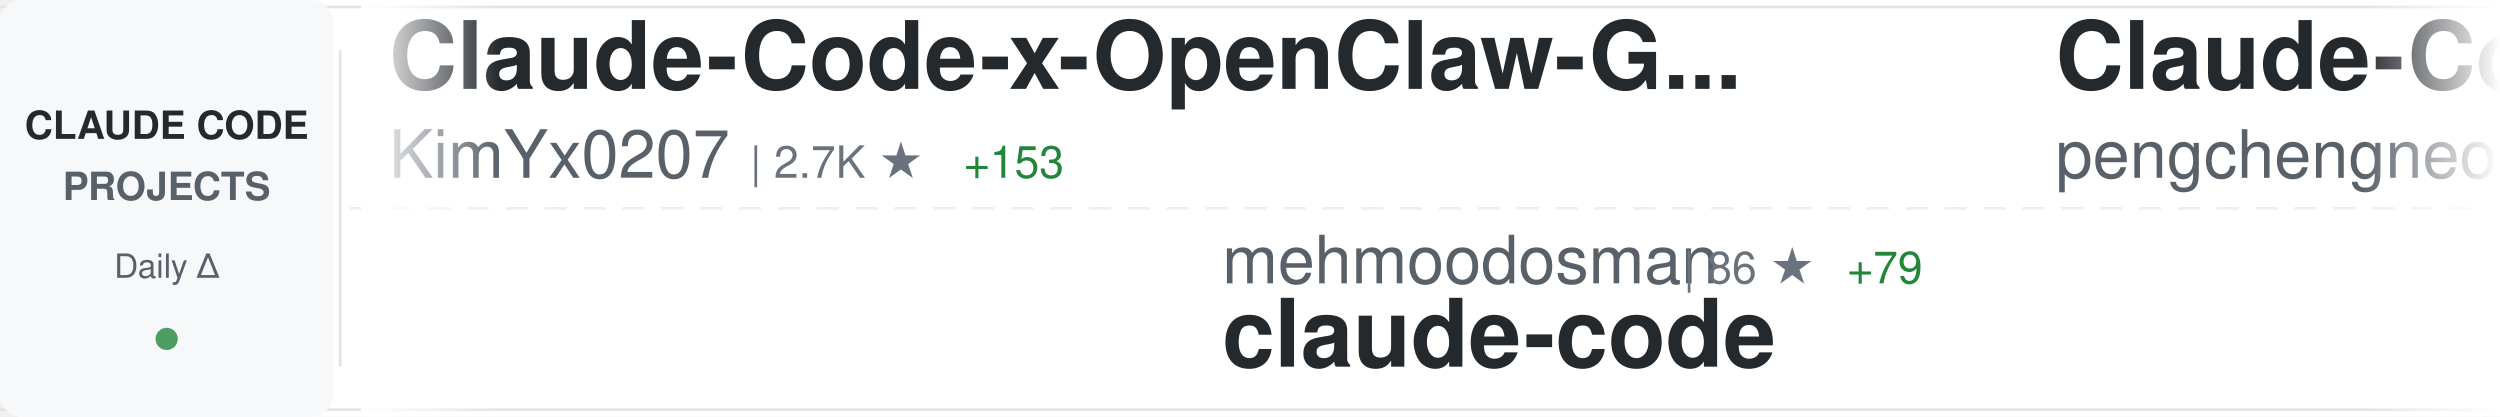
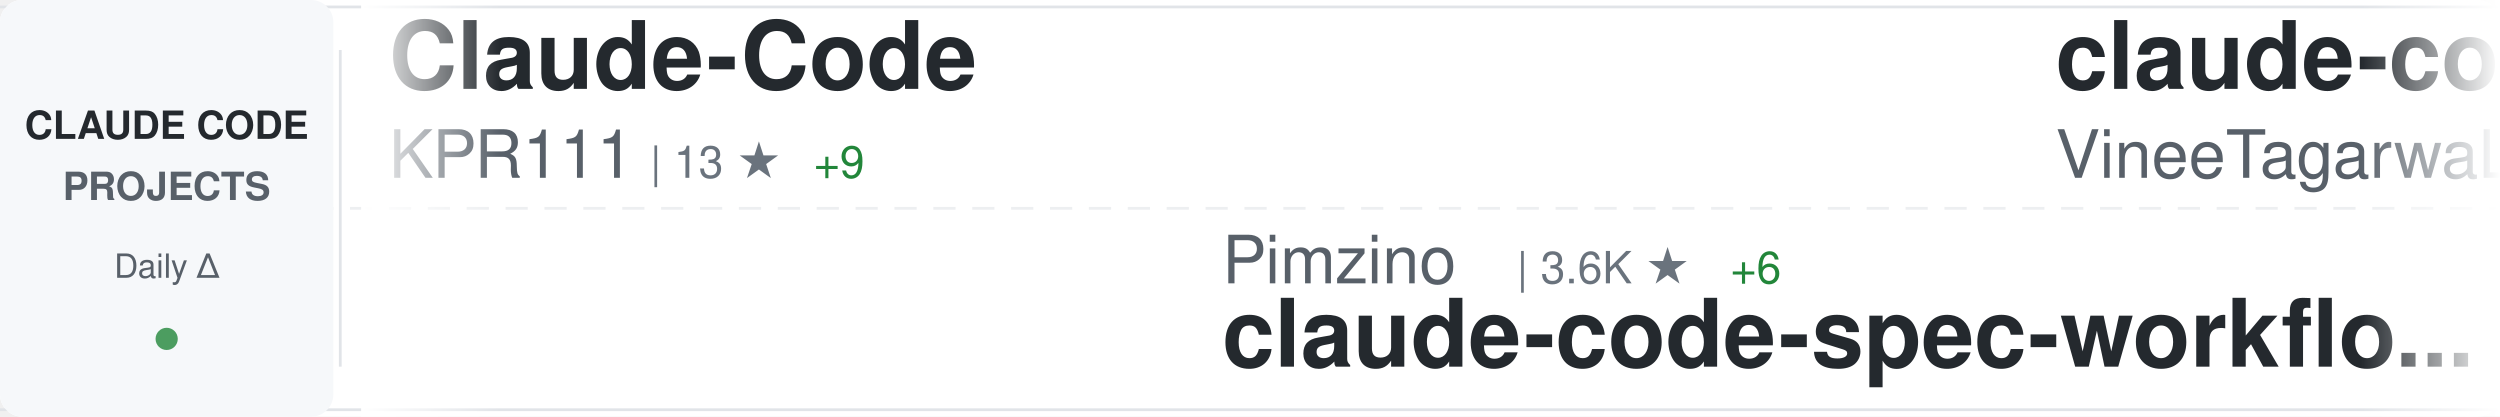
<svg xmlns="http://www.w3.org/2000/svg" width="900" height="150">
  <defs>
    <linearGradient id="awesomeLeftFade" x1="0%" y1="0%" x2="100%" y2="0%">
      <stop offset="0%" style="stop-color:#ffffff;stop-opacity:1" />
      <stop offset="100%" style="stop-color:#ffffff;stop-opacity:0" />
    </linearGradient>
    <linearGradient id="awesomeRightFade" x1="0%" y1="0%" x2="100%" y2="0%">
      <stop offset="0%" style="stop-color:#ffffff;stop-opacity:0" />
      <stop offset="100%" style="stop-color:#ffffff;stop-opacity:1" />
    </linearGradient>
  </defs>
  <rect width="900" height="150" fill="#ffffff" rx="8" />
  <rect x="0" y="2" width="900" height="1" fill="#e1e4e8" />
  <rect x="0" y="147" width="900" height="1" fill="#e1e4e8" />
  <line x1="0" y1="75" x2="900" y2="75" stroke="#e1e4e8" stroke-width="1" stroke-dasharray="8 6" opacity="0.6" />
  <rect x="0" y="0" width="120" height="150" fill="#f6f8fa" rx="8" />
  <text x="60" y="50" font-family="-apple-system, BlinkMacSystemFont, 'Segoe UI', Helvetica, Arial, sans-serif" font-size="14" font-weight="600" fill="#24292e" text-anchor="middle">CLAUDE CODE</text>
  <text x="60" y="72" font-family="-apple-system, BlinkMacSystemFont, 'Segoe UI', Helvetica, Arial, sans-serif" font-size="14" font-weight="600" fill="#586069" text-anchor="middle">PROJECTS</text>
  <text x="60" y="100" font-family="-apple-system, BlinkMacSystemFont, 'Segoe UI', Helvetica, Arial, sans-serif" font-size="12" font-weight="500" fill="#586069" text-anchor="middle">Daily Δ</text>
  <circle cx="60" cy="122" r="4" fill="#22863a" opacity="0.8" />
  <rect x="122" y="18" width="1" height="114" fill="#e1e4e8" />
  <clipPath id="awesomeTickerClip">
    <rect x="130" y="0" width="770" height="150" />
  </clipPath>
  <g clip-path="url(#awesomeTickerClip)">
    <g id="awesomeTickerItems">
      <animateTransform attributeName="transform" attributeType="XML" type="translate" from="0 0" to="-3000 0" dur="54s" repeatCount="indefinite" />
      <g transform="translate(0, 0)">
-         <text x="140" y="32" font-family="-apple-system, BlinkMacSystemFont, 'Segoe UI', Helvetica, Arial, sans-serif" font-size="34" font-weight="600" fill="#24292e">Claude-Code-x-OpenClaw-G...</text>
-         <text x="140" y="64" font-family="-apple-system, BlinkMacSystemFont, 'Segoe UI', Helvetica, Arial, sans-serif" font-size="24" font-weight="400" fill="#586069">KimYx0207</text>
-         <text x="270" y="64" font-family="-apple-system, BlinkMacSystemFont, 'Segoe UI', Helvetica, Arial, sans-serif" font-size="16" font-weight="500" fill="#6a737d">| 2.7K ★</text>
-         <text x="347" y="64" font-family="-apple-system, BlinkMacSystemFont, 'Segoe UI', Helvetica, Arial, sans-serif" font-size="16" font-weight="500" fill="#22863a"> +153</text>
+         <text x="140" y="32" font-family="-apple-system, BlinkMacSystemFont, 'Segoe UI', Helvetica, Arial, sans-serif" font-size="34" font-weight="600" fill="#24292e">Claude-Code</text>
+         <text x="140" y="64" font-family="-apple-system, BlinkMacSystemFont, 'Segoe UI', Helvetica, Arial, sans-serif" font-size="24" font-weight="400" fill="#586069">KPR111</text>
+         <text x="234" y="64" font-family="-apple-system, BlinkMacSystemFont, 'Segoe UI', Helvetica, Arial, sans-serif" font-size="16" font-weight="500" fill="#6a737d">| 13 ★</text>
+         <text x="293" y="64" font-family="-apple-system, BlinkMacSystemFont, 'Segoe UI', Helvetica, Arial, sans-serif" font-size="16" font-weight="500" fill="#22863a"> +9</text>
      </g>
      <g transform="translate(300, 0)">
-         <text x="140" y="102" font-family="-apple-system, BlinkMacSystemFont, 'Segoe UI', Helvetica, Arial, sans-serif" font-size="24" font-weight="400" fill="#586069">mehmoodosman</text>
-         <text x="306" y="102" font-family="-apple-system, BlinkMacSystemFont, 'Segoe UI', Helvetica, Arial, sans-serif" font-size="16" font-weight="500" fill="#6a737d">| 86 ★</text>
-         <text x="365" y="102" font-family="-apple-system, BlinkMacSystemFont, 'Segoe UI', Helvetica, Arial, sans-serif" font-size="16" font-weight="500" fill="#22863a"> +79</text>
-         <text x="140" y="132" font-family="-apple-system, BlinkMacSystemFont, 'Segoe UI', Helvetica, Arial, sans-serif" font-size="34" font-weight="600" fill="#24292e">claude-code</text>
+         <text x="140" y="102" font-family="-apple-system, BlinkMacSystemFont, 'Segoe UI', Helvetica, Arial, sans-serif" font-size="24" font-weight="400" fill="#586069">Pimzino</text>
+         <text x="246" y="102" font-family="-apple-system, BlinkMacSystemFont, 'Segoe UI', Helvetica, Arial, sans-serif" font-size="16" font-weight="500" fill="#6a737d">| 3.6K ★</text>
+         <text x="323" y="102" font-family="-apple-system, BlinkMacSystemFont, 'Segoe UI', Helvetica, Arial, sans-serif" font-size="16" font-weight="500" fill="#22863a"> +6</text>
+         <text x="140" y="132" font-family="-apple-system, BlinkMacSystemFont, 'Segoe UI', Helvetica, Arial, sans-serif" font-size="34" font-weight="600" fill="#24292e">claude-code-spec-workflo...</text>
      </g>
      <g transform="translate(600, 0)">
-         <text x="140" y="32" font-family="-apple-system, BlinkMacSystemFont, 'Segoe UI', Helvetica, Arial, sans-serif" font-size="34" font-weight="600" fill="#24292e">Claude-Code</text>
-         <text x="140" y="64" font-family="-apple-system, BlinkMacSystemFont, 'Segoe UI', Helvetica, Arial, sans-serif" font-size="24" font-weight="400" fill="#586069">pengchengneo</text>
-         <text x="306" y="64" font-family="-apple-system, BlinkMacSystemFont, 'Segoe UI', Helvetica, Arial, sans-serif" font-size="16" font-weight="500" fill="#6a737d">| 698 ★</text>
-         <text x="374" y="64" font-family="-apple-system, BlinkMacSystemFont, 'Segoe UI', Helvetica, Arial, sans-serif" font-size="16" font-weight="500" fill="#22863a"> +565</text>
+         <text x="140" y="32" font-family="-apple-system, BlinkMacSystemFont, 'Segoe UI', Helvetica, Arial, sans-serif" font-size="34" font-weight="600" fill="#24292e">claude-code</text>
+         <text x="140" y="64" font-family="-apple-system, BlinkMacSystemFont, 'Segoe UI', Helvetica, Arial, sans-serif" font-size="24" font-weight="400" fill="#586069">VineeTagarwaL-code</text>
+         <text x="378" y="64" font-family="-apple-system, BlinkMacSystemFont, 'Segoe UI', Helvetica, Arial, sans-serif" font-size="16" font-weight="500" fill="#6a737d">| 228 ★</text>
+         <text x="446" y="64" font-family="-apple-system, BlinkMacSystemFont, 'Segoe UI', Helvetica, Arial, sans-serif" font-size="16" font-weight="500" fill="#22863a"> +105</text>
      </g>
      <g transform="translate(900, 0)">
-         <text x="140" y="102" font-family="-apple-system, BlinkMacSystemFont, 'Segoe UI', Helvetica, Arial, sans-serif" font-size="24" font-weight="400" fill="#586069">liuup</text>
-         <text x="222" y="102" font-family="-apple-system, BlinkMacSystemFont, 'Segoe UI', Helvetica, Arial, sans-serif" font-size="16" font-weight="500" fill="#6a737d">| 367 ★</text>
-         <text x="290" y="102" font-family="-apple-system, BlinkMacSystemFont, 'Segoe UI', Helvetica, Arial, sans-serif" font-size="16" font-weight="500" fill="#22863a"> +367</text>
-         <text x="140" y="132" font-family="-apple-system, BlinkMacSystemFont, 'Segoe UI', Helvetica, Arial, sans-serif" font-size="34" font-weight="600" fill="#24292e">claude-code-analysis</text>
+         <text x="140" y="102" font-family="-apple-system, BlinkMacSystemFont, 'Segoe UI', Helvetica, Arial, sans-serif" font-size="24" font-weight="400" fill="#586069">Kuberwastaken</text>
+         <text x="318" y="102" font-family="-apple-system, BlinkMacSystemFont, 'Segoe UI', Helvetica, Arial, sans-serif" font-size="16" font-weight="500" fill="#6a737d">| 6.2K ★</text>
+         <text x="395" y="102" font-family="-apple-system, BlinkMacSystemFont, 'Segoe UI', Helvetica, Arial, sans-serif" font-size="16" font-weight="500" fill="#22863a"> +4.2K</text>
+         <text x="140" y="132" font-family="-apple-system, BlinkMacSystemFont, 'Segoe UI', Helvetica, Arial, sans-serif" font-size="34" font-weight="600" fill="#24292e">claurst</text>
      </g>
      <g transform="translate(1200, 0)">
-         <text x="140" y="32" font-family="-apple-system, BlinkMacSystemFont, 'Segoe UI', Helvetica, Arial, sans-serif" font-size="34" font-weight="600" fill="#24292e">claude-code</text>
-         <text x="140" y="64" font-family="-apple-system, BlinkMacSystemFont, 'Segoe UI', Helvetica, Arial, sans-serif" font-size="24" font-weight="400" fill="#586069">RishabhK103</text>
-         <text x="294" y="64" font-family="-apple-system, BlinkMacSystemFont, 'Segoe UI', Helvetica, Arial, sans-serif" font-size="16" font-weight="500" fill="#6a737d">| 1 ★</text>
-         <text x="344" y="64" font-family="-apple-system, BlinkMacSystemFont, 'Segoe UI', Helvetica, Arial, sans-serif" font-size="16" font-weight="500" fill="#22863a"> +1</text>
+         <text x="140" y="32" font-family="-apple-system, BlinkMacSystemFont, 'Segoe UI', Helvetica, Arial, sans-serif" font-size="34" font-weight="600" fill="#24292e">antigravity-awesome-skil...</text>
+         <text x="140" y="64" font-family="-apple-system, BlinkMacSystemFont, 'Segoe UI', Helvetica, Arial, sans-serif" font-size="24" font-weight="400" fill="#586069">sickn33</text>
+         <text x="246" y="64" font-family="-apple-system, BlinkMacSystemFont, 'Segoe UI', Helvetica, Arial, sans-serif" font-size="16" font-weight="500" fill="#6a737d">| 29.8K ★</text>
+         <text x="332" y="64" font-family="-apple-system, BlinkMacSystemFont, 'Segoe UI', Helvetica, Arial, sans-serif" font-size="16" font-weight="500" fill="#22863a"> +424</text>
      </g>
      <g transform="translate(1500, 0)">
-         <text x="140" y="102" font-family="-apple-system, BlinkMacSystemFont, 'Segoe UI', Helvetica, Arial, sans-serif" font-size="24" font-weight="400" fill="#586069">anthropics</text>
-         <text x="282" y="102" font-family="-apple-system, BlinkMacSystemFont, 'Segoe UI', Helvetica, Arial, sans-serif" font-size="16" font-weight="500" fill="#6a737d">| 4.1K ★</text>
-         <text x="359" y="102" font-family="-apple-system, BlinkMacSystemFont, 'Segoe UI', Helvetica, Arial, sans-serif" font-size="16" font-weight="500" fill="#22863a"> +22</text>
-         <text x="140" y="132" font-family="-apple-system, BlinkMacSystemFont, 'Segoe UI', Helvetica, Arial, sans-serif" font-size="34" font-weight="600" fill="#24292e">claude-code-security-rev...</text>
+         <text x="140" y="102" font-family="-apple-system, BlinkMacSystemFont, 'Segoe UI', Helvetica, Arial, sans-serif" font-size="24" font-weight="400" fill="#586069">steipete</text>
+         <text x="258" y="102" font-family="-apple-system, BlinkMacSystemFont, 'Segoe UI', Helvetica, Arial, sans-serif" font-size="16" font-weight="500" fill="#6a737d">| 1.2K ★</text>
+         <text x="335" y="102" font-family="-apple-system, BlinkMacSystemFont, 'Segoe UI', Helvetica, Arial, sans-serif" font-size="16" font-weight="500" fill="#22863a"> +2</text>
+         <text x="140" y="132" font-family="-apple-system, BlinkMacSystemFont, 'Segoe UI', Helvetica, Arial, sans-serif" font-size="34" font-weight="600" fill="#24292e">claude-code-mcp</text>
      </g>
      <g transform="translate(1800, 0)">
-         <text x="140" y="32" font-family="-apple-system, BlinkMacSystemFont, 'Segoe UI', Helvetica, Arial, sans-serif" font-size="34" font-weight="600" fill="#24292e">claude-code-base-action</text>
+         <text x="140" y="32" font-family="-apple-system, BlinkMacSystemFont, 'Segoe UI', Helvetica, Arial, sans-serif" font-size="34" font-weight="600" fill="#24292e">claude-plugins-official</text>
        <text x="140" y="64" font-family="-apple-system, BlinkMacSystemFont, 'Segoe UI', Helvetica, Arial, sans-serif" font-size="24" font-weight="400" fill="#586069">anthropics</text>
-         <text x="282" y="64" font-family="-apple-system, BlinkMacSystemFont, 'Segoe UI', Helvetica, Arial, sans-serif" font-size="16" font-weight="500" fill="#6a737d">| 757 ★</text>
-         <text x="350" y="64" font-family="-apple-system, BlinkMacSystemFont, 'Segoe UI', Helvetica, Arial, sans-serif" font-size="16" font-weight="500" fill="#22863a"> +16</text>
+         <text x="282" y="64" font-family="-apple-system, BlinkMacSystemFont, 'Segoe UI', Helvetica, Arial, sans-serif" font-size="16" font-weight="500" fill="#6a737d">| 15.7K ★</text>
+         <text x="368" y="64" font-family="-apple-system, BlinkMacSystemFont, 'Segoe UI', Helvetica, Arial, sans-serif" font-size="16" font-weight="500" fill="#22863a"> +136</text>
      </g>
      <g transform="translate(2100, 0)">
-         <text x="140" y="102" font-family="-apple-system, BlinkMacSystemFont, 'Segoe UI', Helvetica, Arial, sans-serif" font-size="24" font-weight="400" fill="#586069">davila7</text>
-         <text x="246" y="102" font-family="-apple-system, BlinkMacSystemFont, 'Segoe UI', Helvetica, Arial, sans-serif" font-size="16" font-weight="500" fill="#6a737d">| 24.0K ★</text>
-         <text x="332" y="102" font-family="-apple-system, BlinkMacSystemFont, 'Segoe UI', Helvetica, Arial, sans-serif" font-size="16" font-weight="500" fill="#22863a"> +106</text>
-         <text x="140" y="132" font-family="-apple-system, BlinkMacSystemFont, 'Segoe UI', Helvetica, Arial, sans-serif" font-size="34" font-weight="600" fill="#24292e">claude-code-templates</text>
+         <text x="140" y="102" font-family="-apple-system, BlinkMacSystemFont, 'Segoe UI', Helvetica, Arial, sans-serif" font-size="24" font-weight="400" fill="#586069">sugyan</text>
+         <text x="234" y="102" font-family="-apple-system, BlinkMacSystemFont, 'Segoe UI', Helvetica, Arial, sans-serif" font-size="16" font-weight="500" fill="#6a737d">| 989 ★</text>
+         <text x="302" y="102" font-family="-apple-system, BlinkMacSystemFont, 'Segoe UI', Helvetica, Arial, sans-serif" font-size="16" font-weight="500" fill="#22863a"> +5</text>
+         <text x="140" y="132" font-family="-apple-system, BlinkMacSystemFont, 'Segoe UI', Helvetica, Arial, sans-serif" font-size="34" font-weight="600" fill="#24292e">claude-code-webui</text>
      </g>
      <g transform="translate(2400, 0)">
-         <text x="140" y="32" font-family="-apple-system, BlinkMacSystemFont, 'Segoe UI', Helvetica, Arial, sans-serif" font-size="34" font-weight="600" fill="#24292e">claude-code-transcripts</text>
-         <text x="140" y="64" font-family="-apple-system, BlinkMacSystemFont, 'Segoe UI', Helvetica, Arial, sans-serif" font-size="24" font-weight="400" fill="#586069">simonw</text>
-         <text x="234" y="64" font-family="-apple-system, BlinkMacSystemFont, 'Segoe UI', Helvetica, Arial, sans-serif" font-size="16" font-weight="500" fill="#6a737d">| 1.4K ★</text>
-         <text x="311" y="64" font-family="-apple-system, BlinkMacSystemFont, 'Segoe UI', Helvetica, Arial, sans-serif" font-size="16" font-weight="500" fill="#22863a"> +5</text>
+         <text x="140" y="32" font-family="-apple-system, BlinkMacSystemFont, 'Segoe UI', Helvetica, Arial, sans-serif" font-size="34" font-weight="600" fill="#24292e">collection-claude-code-s...</text>
+         <text x="140" y="64" font-family="-apple-system, BlinkMacSystemFont, 'Segoe UI', Helvetica, Arial, sans-serif" font-size="24" font-weight="400" fill="#586069">chauncygu</text>
+         <text x="270" y="64" font-family="-apple-system, BlinkMacSystemFont, 'Segoe UI', Helvetica, Arial, sans-serif" font-size="16" font-weight="500" fill="#6a737d">| 562 ★</text>
+         <text x="338" y="64" font-family="-apple-system, BlinkMacSystemFont, 'Segoe UI', Helvetica, Arial, sans-serif" font-size="16" font-weight="500" fill="#22863a"> +559</text>
      </g>
      <g transform="translate(2700, 0)">
-         <text x="140" y="102" font-family="-apple-system, BlinkMacSystemFont, 'Segoe UI', Helvetica, Arial, sans-serif" font-size="24" font-weight="400" fill="#586069">codeaashu</text>
-         <text x="270" y="102" font-family="-apple-system, BlinkMacSystemFont, 'Segoe UI', Helvetica, Arial, sans-serif" font-size="16" font-weight="500" fill="#6a737d">| 301 ★</text>
-         <text x="338" y="102" font-family="-apple-system, BlinkMacSystemFont, 'Segoe UI', Helvetica, Arial, sans-serif" font-size="16" font-weight="500" fill="#22863a"> +301</text>
-         <text x="140" y="132" font-family="-apple-system, BlinkMacSystemFont, 'Segoe UI', Helvetica, Arial, sans-serif" font-size="34" font-weight="600" fill="#24292e">claude-code</text>
+         <text x="140" y="102" font-family="-apple-system, BlinkMacSystemFont, 'Segoe UI', Helvetica, Arial, sans-serif" font-size="24" font-weight="400" fill="#586069">ghuntley</text>
+         <text x="258" y="102" font-family="-apple-system, BlinkMacSystemFont, 'Segoe UI', Helvetica, Arial, sans-serif" font-size="16" font-weight="500" fill="#6a737d">| 951 ★</text>
+         <text x="326" y="102" font-family="-apple-system, BlinkMacSystemFont, 'Segoe UI', Helvetica, Arial, sans-serif" font-size="16" font-weight="500" fill="#22863a"> +33</text>
+         <text x="140" y="132" font-family="-apple-system, BlinkMacSystemFont, 'Segoe UI', Helvetica, Arial, sans-serif" font-size="34" font-weight="600" fill="#24292e">claude-code-source-code-...</text>
      </g>
      <g transform="translate(3000, 0)">
-         <text x="140" y="32" font-family="-apple-system, BlinkMacSystemFont, 'Segoe UI', Helvetica, Arial, sans-serif" font-size="34" font-weight="600" fill="#24292e">Claude-Code-x-OpenClaw-G...</text>
-         <text x="140" y="64" font-family="-apple-system, BlinkMacSystemFont, 'Segoe UI', Helvetica, Arial, sans-serif" font-size="24" font-weight="400" fill="#586069">KimYx0207</text>
-         <text x="270" y="64" font-family="-apple-system, BlinkMacSystemFont, 'Segoe UI', Helvetica, Arial, sans-serif" font-size="16" font-weight="500" fill="#6a737d">| 2.7K ★</text>
-         <text x="347" y="64" font-family="-apple-system, BlinkMacSystemFont, 'Segoe UI', Helvetica, Arial, sans-serif" font-size="16" font-weight="500" fill="#22863a"> +153</text>
+         <text x="140" y="32" font-family="-apple-system, BlinkMacSystemFont, 'Segoe UI', Helvetica, Arial, sans-serif" font-size="34" font-weight="600" fill="#24292e">Claude-Code</text>
+         <text x="140" y="64" font-family="-apple-system, BlinkMacSystemFont, 'Segoe UI', Helvetica, Arial, sans-serif" font-size="24" font-weight="400" fill="#586069">KPR111</text>
+         <text x="234" y="64" font-family="-apple-system, BlinkMacSystemFont, 'Segoe UI', Helvetica, Arial, sans-serif" font-size="16" font-weight="500" fill="#6a737d">| 13 ★</text>
+         <text x="293" y="64" font-family="-apple-system, BlinkMacSystemFont, 'Segoe UI', Helvetica, Arial, sans-serif" font-size="16" font-weight="500" fill="#22863a"> +9</text>
      </g>
      <g transform="translate(3300, 0)">
-         <text x="140" y="102" font-family="-apple-system, BlinkMacSystemFont, 'Segoe UI', Helvetica, Arial, sans-serif" font-size="24" font-weight="400" fill="#586069">mehmoodosman</text>
-         <text x="306" y="102" font-family="-apple-system, BlinkMacSystemFont, 'Segoe UI', Helvetica, Arial, sans-serif" font-size="16" font-weight="500" fill="#6a737d">| 86 ★</text>
-         <text x="365" y="102" font-family="-apple-system, BlinkMacSystemFont, 'Segoe UI', Helvetica, Arial, sans-serif" font-size="16" font-weight="500" fill="#22863a"> +79</text>
-         <text x="140" y="132" font-family="-apple-system, BlinkMacSystemFont, 'Segoe UI', Helvetica, Arial, sans-serif" font-size="34" font-weight="600" fill="#24292e">claude-code</text>
+         <text x="140" y="102" font-family="-apple-system, BlinkMacSystemFont, 'Segoe UI', Helvetica, Arial, sans-serif" font-size="24" font-weight="400" fill="#586069">Pimzino</text>
+         <text x="246" y="102" font-family="-apple-system, BlinkMacSystemFont, 'Segoe UI', Helvetica, Arial, sans-serif" font-size="16" font-weight="500" fill="#6a737d">| 3.6K ★</text>
+         <text x="323" y="102" font-family="-apple-system, BlinkMacSystemFont, 'Segoe UI', Helvetica, Arial, sans-serif" font-size="16" font-weight="500" fill="#22863a"> +6</text>
+         <text x="140" y="132" font-family="-apple-system, BlinkMacSystemFont, 'Segoe UI', Helvetica, Arial, sans-serif" font-size="34" font-weight="600" fill="#24292e">claude-code-spec-workflo...</text>
      </g>
      <g transform="translate(3600, 0)">
-         <text x="140" y="32" font-family="-apple-system, BlinkMacSystemFont, 'Segoe UI', Helvetica, Arial, sans-serif" font-size="34" font-weight="600" fill="#24292e">Claude-Code</text>
-         <text x="140" y="64" font-family="-apple-system, BlinkMacSystemFont, 'Segoe UI', Helvetica, Arial, sans-serif" font-size="24" font-weight="400" fill="#586069">pengchengneo</text>
-         <text x="306" y="64" font-family="-apple-system, BlinkMacSystemFont, 'Segoe UI', Helvetica, Arial, sans-serif" font-size="16" font-weight="500" fill="#6a737d">| 698 ★</text>
-         <text x="374" y="64" font-family="-apple-system, BlinkMacSystemFont, 'Segoe UI', Helvetica, Arial, sans-serif" font-size="16" font-weight="500" fill="#22863a"> +565</text>
+         <text x="140" y="32" font-family="-apple-system, BlinkMacSystemFont, 'Segoe UI', Helvetica, Arial, sans-serif" font-size="34" font-weight="600" fill="#24292e">claude-code</text>
+         <text x="140" y="64" font-family="-apple-system, BlinkMacSystemFont, 'Segoe UI', Helvetica, Arial, sans-serif" font-size="24" font-weight="400" fill="#586069">VineeTagarwaL-code</text>
+         <text x="378" y="64" font-family="-apple-system, BlinkMacSystemFont, 'Segoe UI', Helvetica, Arial, sans-serif" font-size="16" font-weight="500" fill="#6a737d">| 228 ★</text>
+         <text x="446" y="64" font-family="-apple-system, BlinkMacSystemFont, 'Segoe UI', Helvetica, Arial, sans-serif" font-size="16" font-weight="500" fill="#22863a"> +105</text>
      </g>
      <g transform="translate(3900, 0)">
-         <text x="140" y="102" font-family="-apple-system, BlinkMacSystemFont, 'Segoe UI', Helvetica, Arial, sans-serif" font-size="24" font-weight="400" fill="#586069">liuup</text>
-         <text x="222" y="102" font-family="-apple-system, BlinkMacSystemFont, 'Segoe UI', Helvetica, Arial, sans-serif" font-size="16" font-weight="500" fill="#6a737d">| 367 ★</text>
-         <text x="290" y="102" font-family="-apple-system, BlinkMacSystemFont, 'Segoe UI', Helvetica, Arial, sans-serif" font-size="16" font-weight="500" fill="#22863a"> +367</text>
-         <text x="140" y="132" font-family="-apple-system, BlinkMacSystemFont, 'Segoe UI', Helvetica, Arial, sans-serif" font-size="34" font-weight="600" fill="#24292e">claude-code-analysis</text>
+         <text x="140" y="102" font-family="-apple-system, BlinkMacSystemFont, 'Segoe UI', Helvetica, Arial, sans-serif" font-size="24" font-weight="400" fill="#586069">Kuberwastaken</text>
+         <text x="318" y="102" font-family="-apple-system, BlinkMacSystemFont, 'Segoe UI', Helvetica, Arial, sans-serif" font-size="16" font-weight="500" fill="#6a737d">| 6.2K ★</text>
+         <text x="395" y="102" font-family="-apple-system, BlinkMacSystemFont, 'Segoe UI', Helvetica, Arial, sans-serif" font-size="16" font-weight="500" fill="#22863a"> +4.2K</text>
+         <text x="140" y="132" font-family="-apple-system, BlinkMacSystemFont, 'Segoe UI', Helvetica, Arial, sans-serif" font-size="34" font-weight="600" fill="#24292e">claurst</text>
      </g>
    </g>
  </g>
  <rect x="130" y="0" width="50" height="150" fill="url(#awesomeLeftFade)" />
  <rect x="850" y="0" width="50" height="150" fill="url(#awesomeRightFade)" />
</svg>
